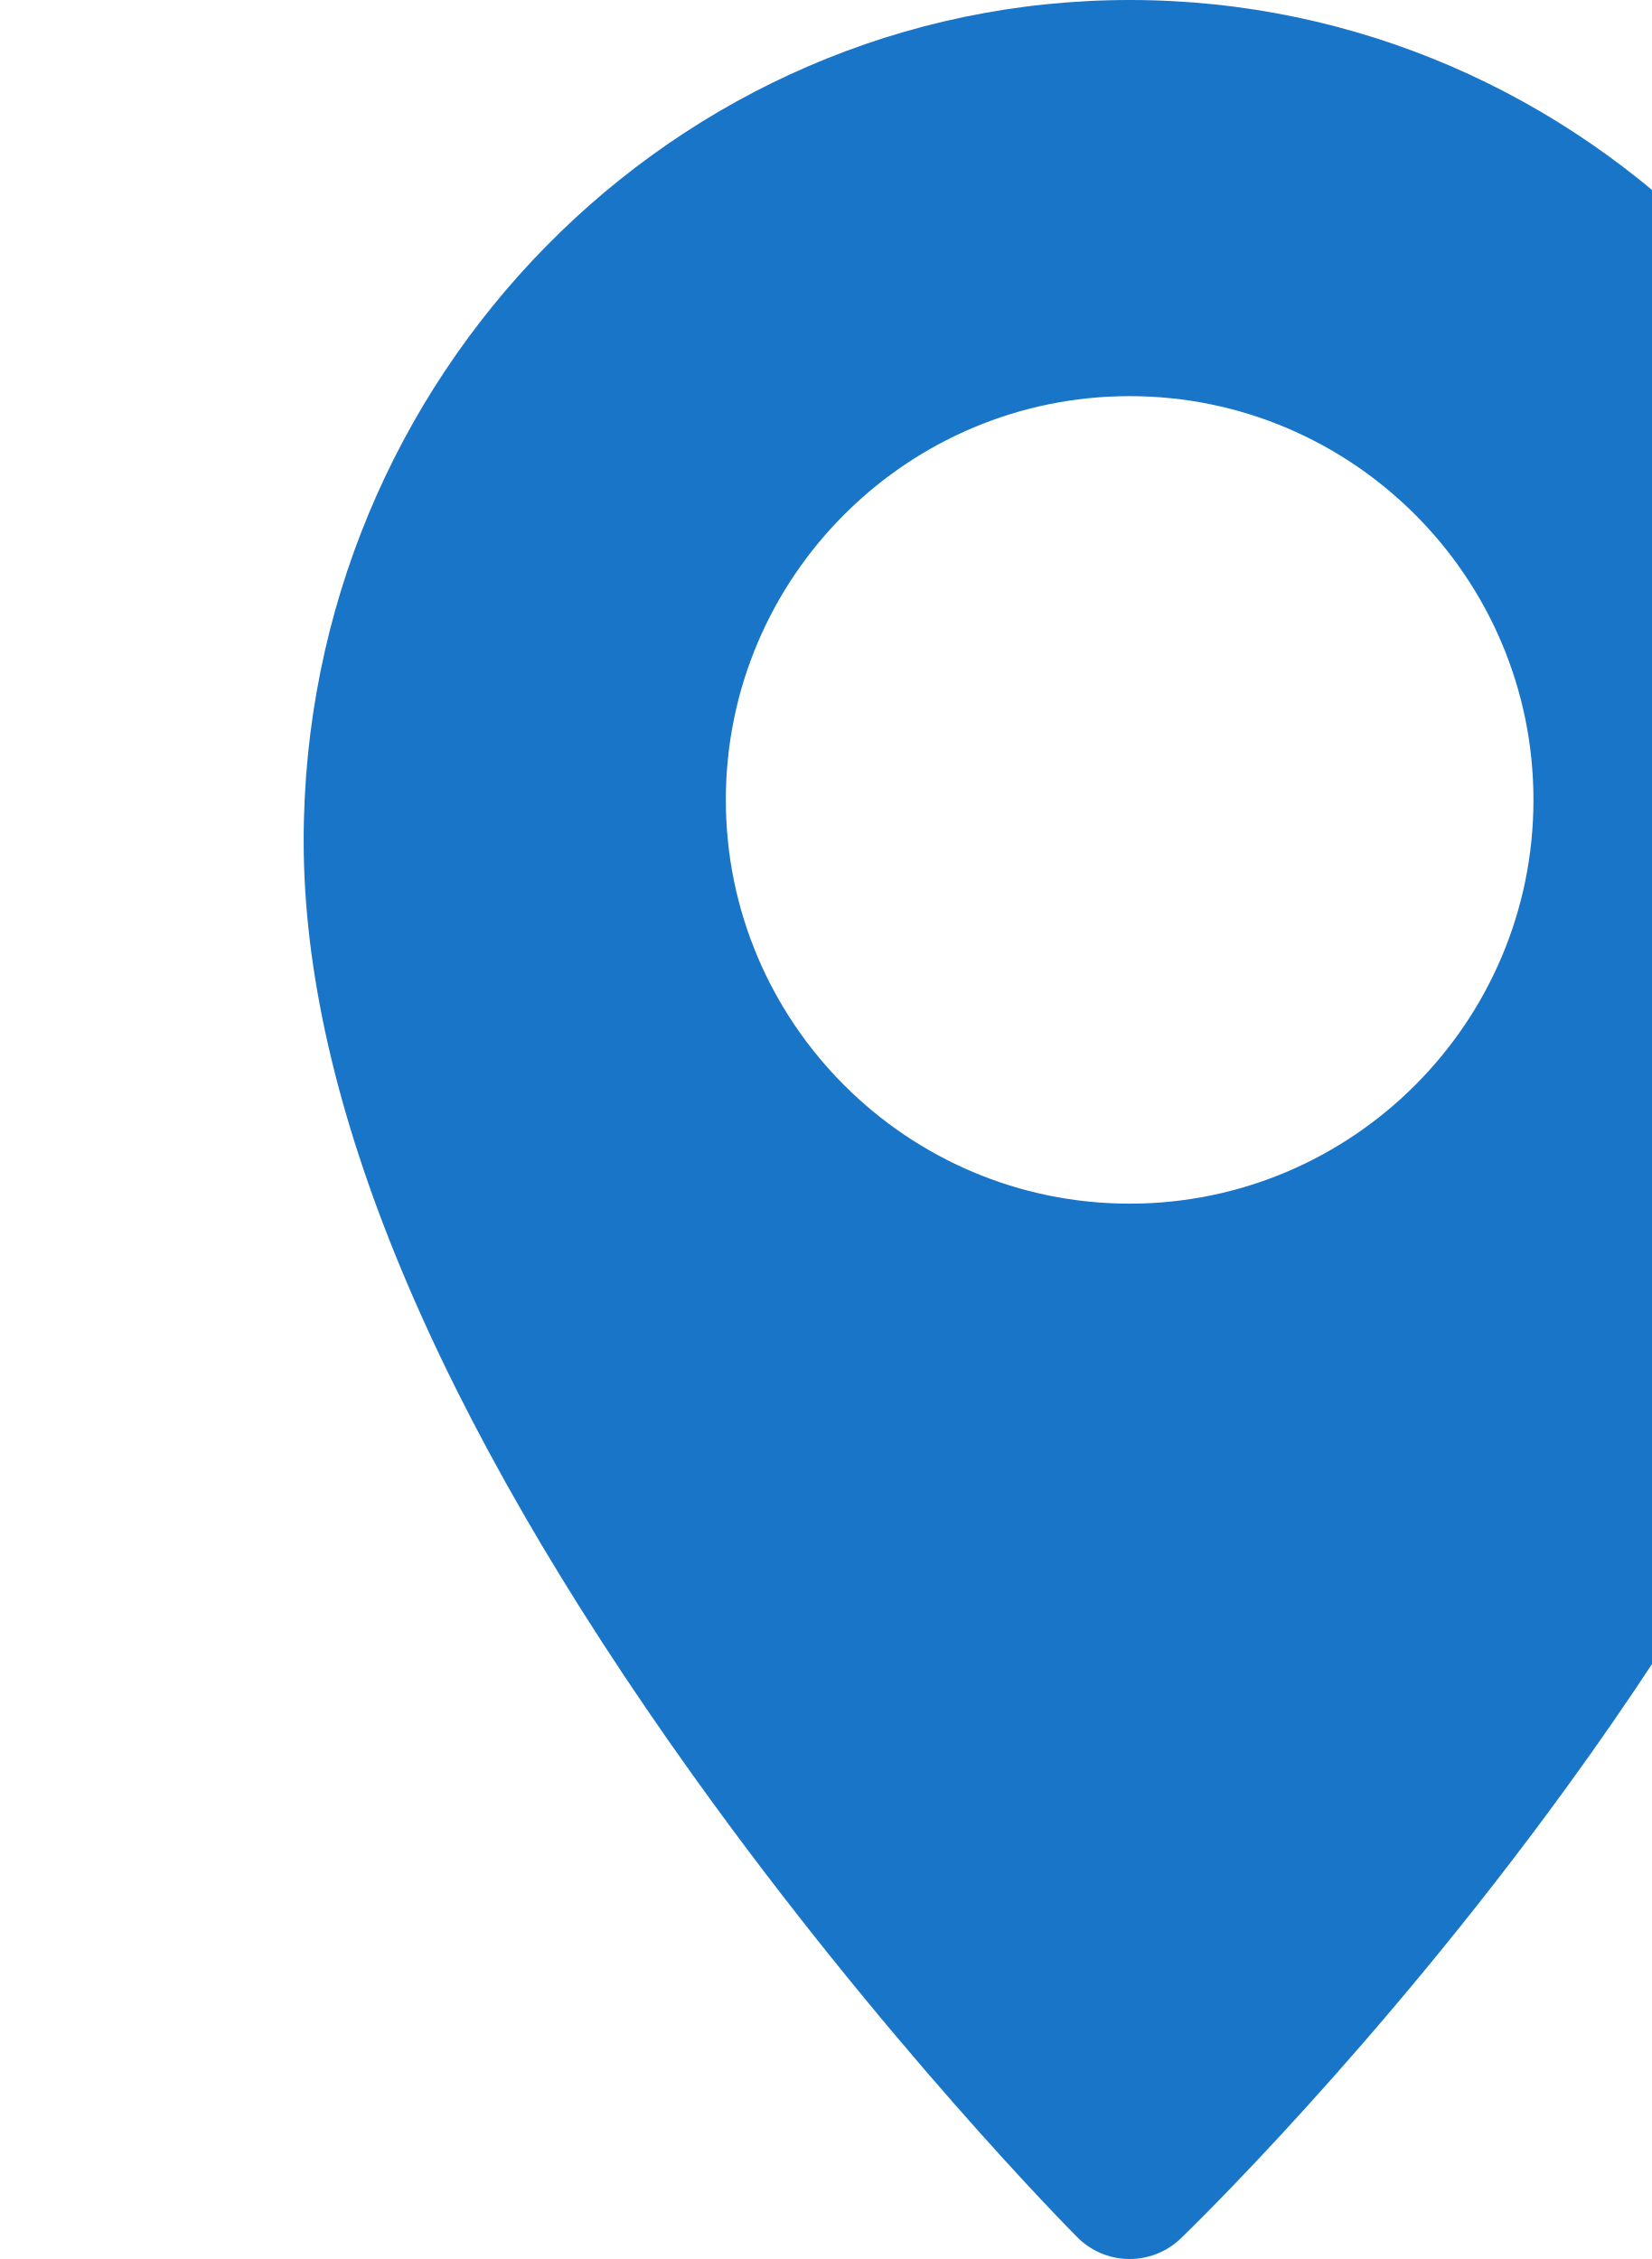
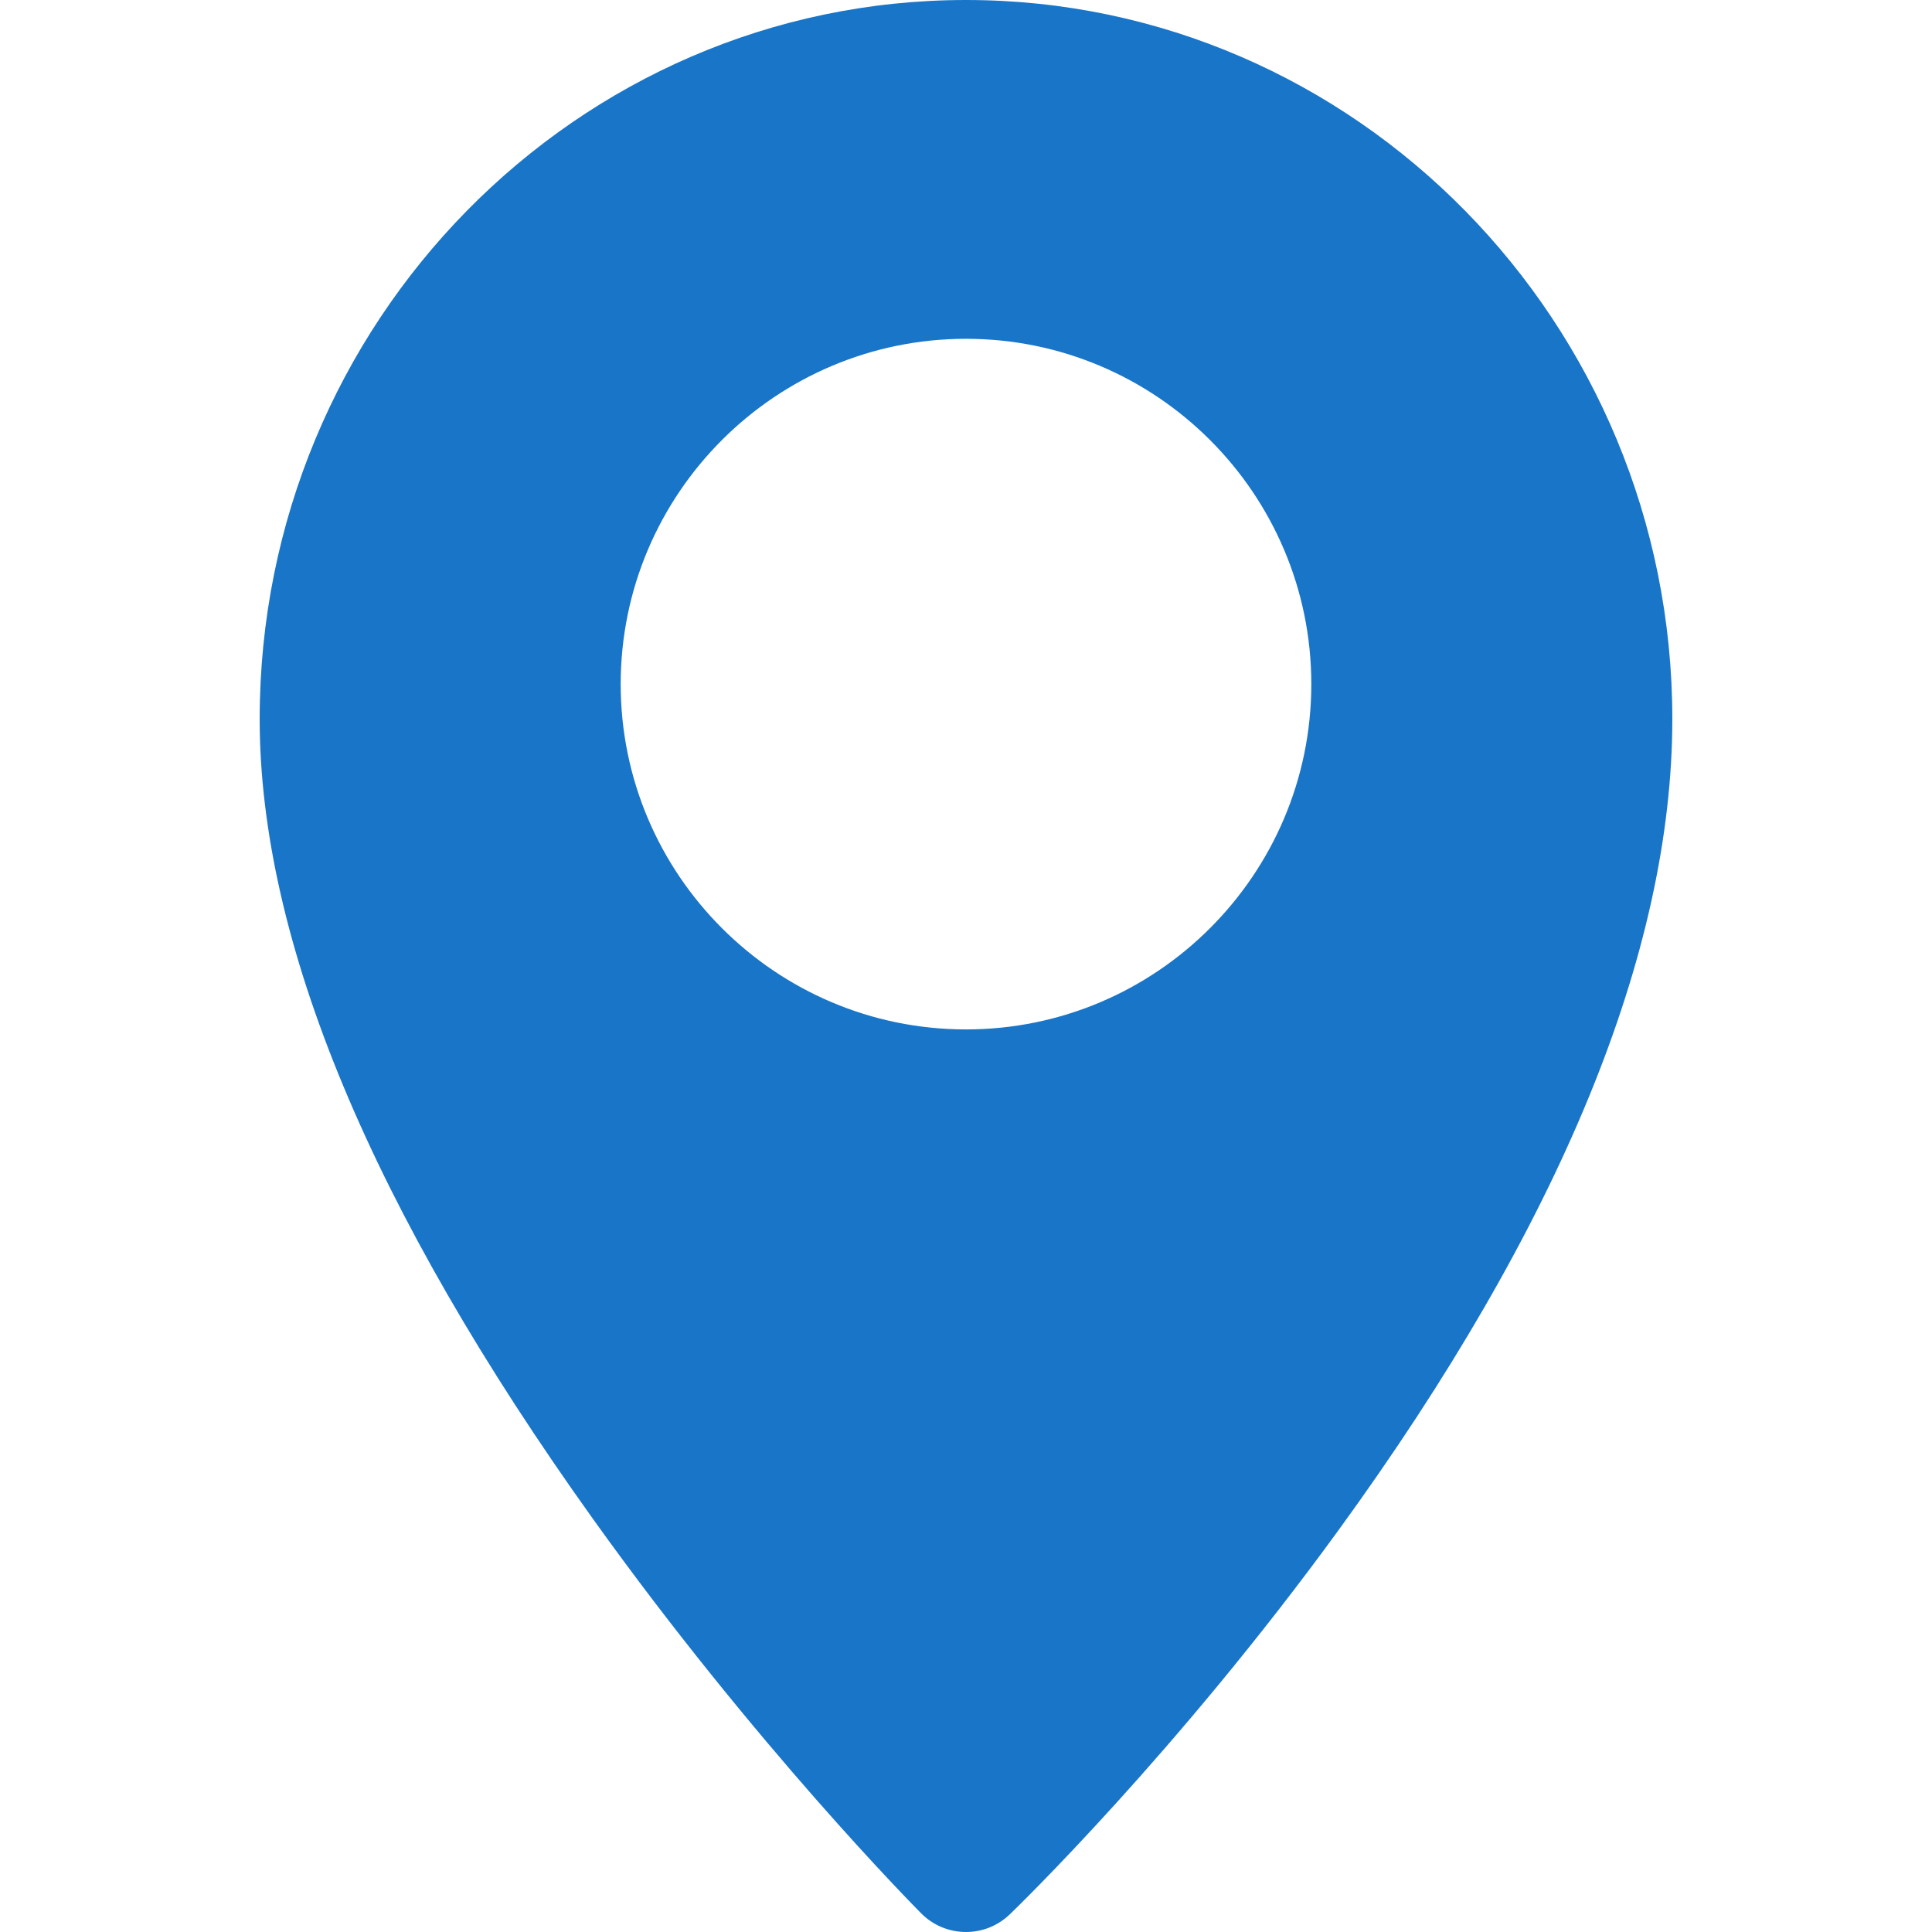
- <svg xmlns="http://www.w3.org/2000/svg">
+ <svg xmlns="http://www.w3.org/2000/svg" viewBox="0 0 512 512">
  <path fill="#1975c8" d="M255.999 0C152.786 0 68.817 85.478 68.817 190.545c0 58.77 29.724 130.103 88.349 212.017 42.902 59.948 85.178 102.702 86.957 104.494a16.691 16.691 0 0 0 11.879 4.943c4.182 0 8.367-1.558 11.611-4.683 1.783-1.717 44.166-42.74 87.149-101.86 58.672-80.701 88.421-153.007 88.421-214.912C443.181 85.478 359.21 0 255.999 0zm0 272.806c-50.46 0-91.511-41.052-91.511-91.511s41.052-91.511 91.511-91.511 91.511 41.052 91.511 91.511-41.053 91.511-91.511 91.511z" />
</svg>
